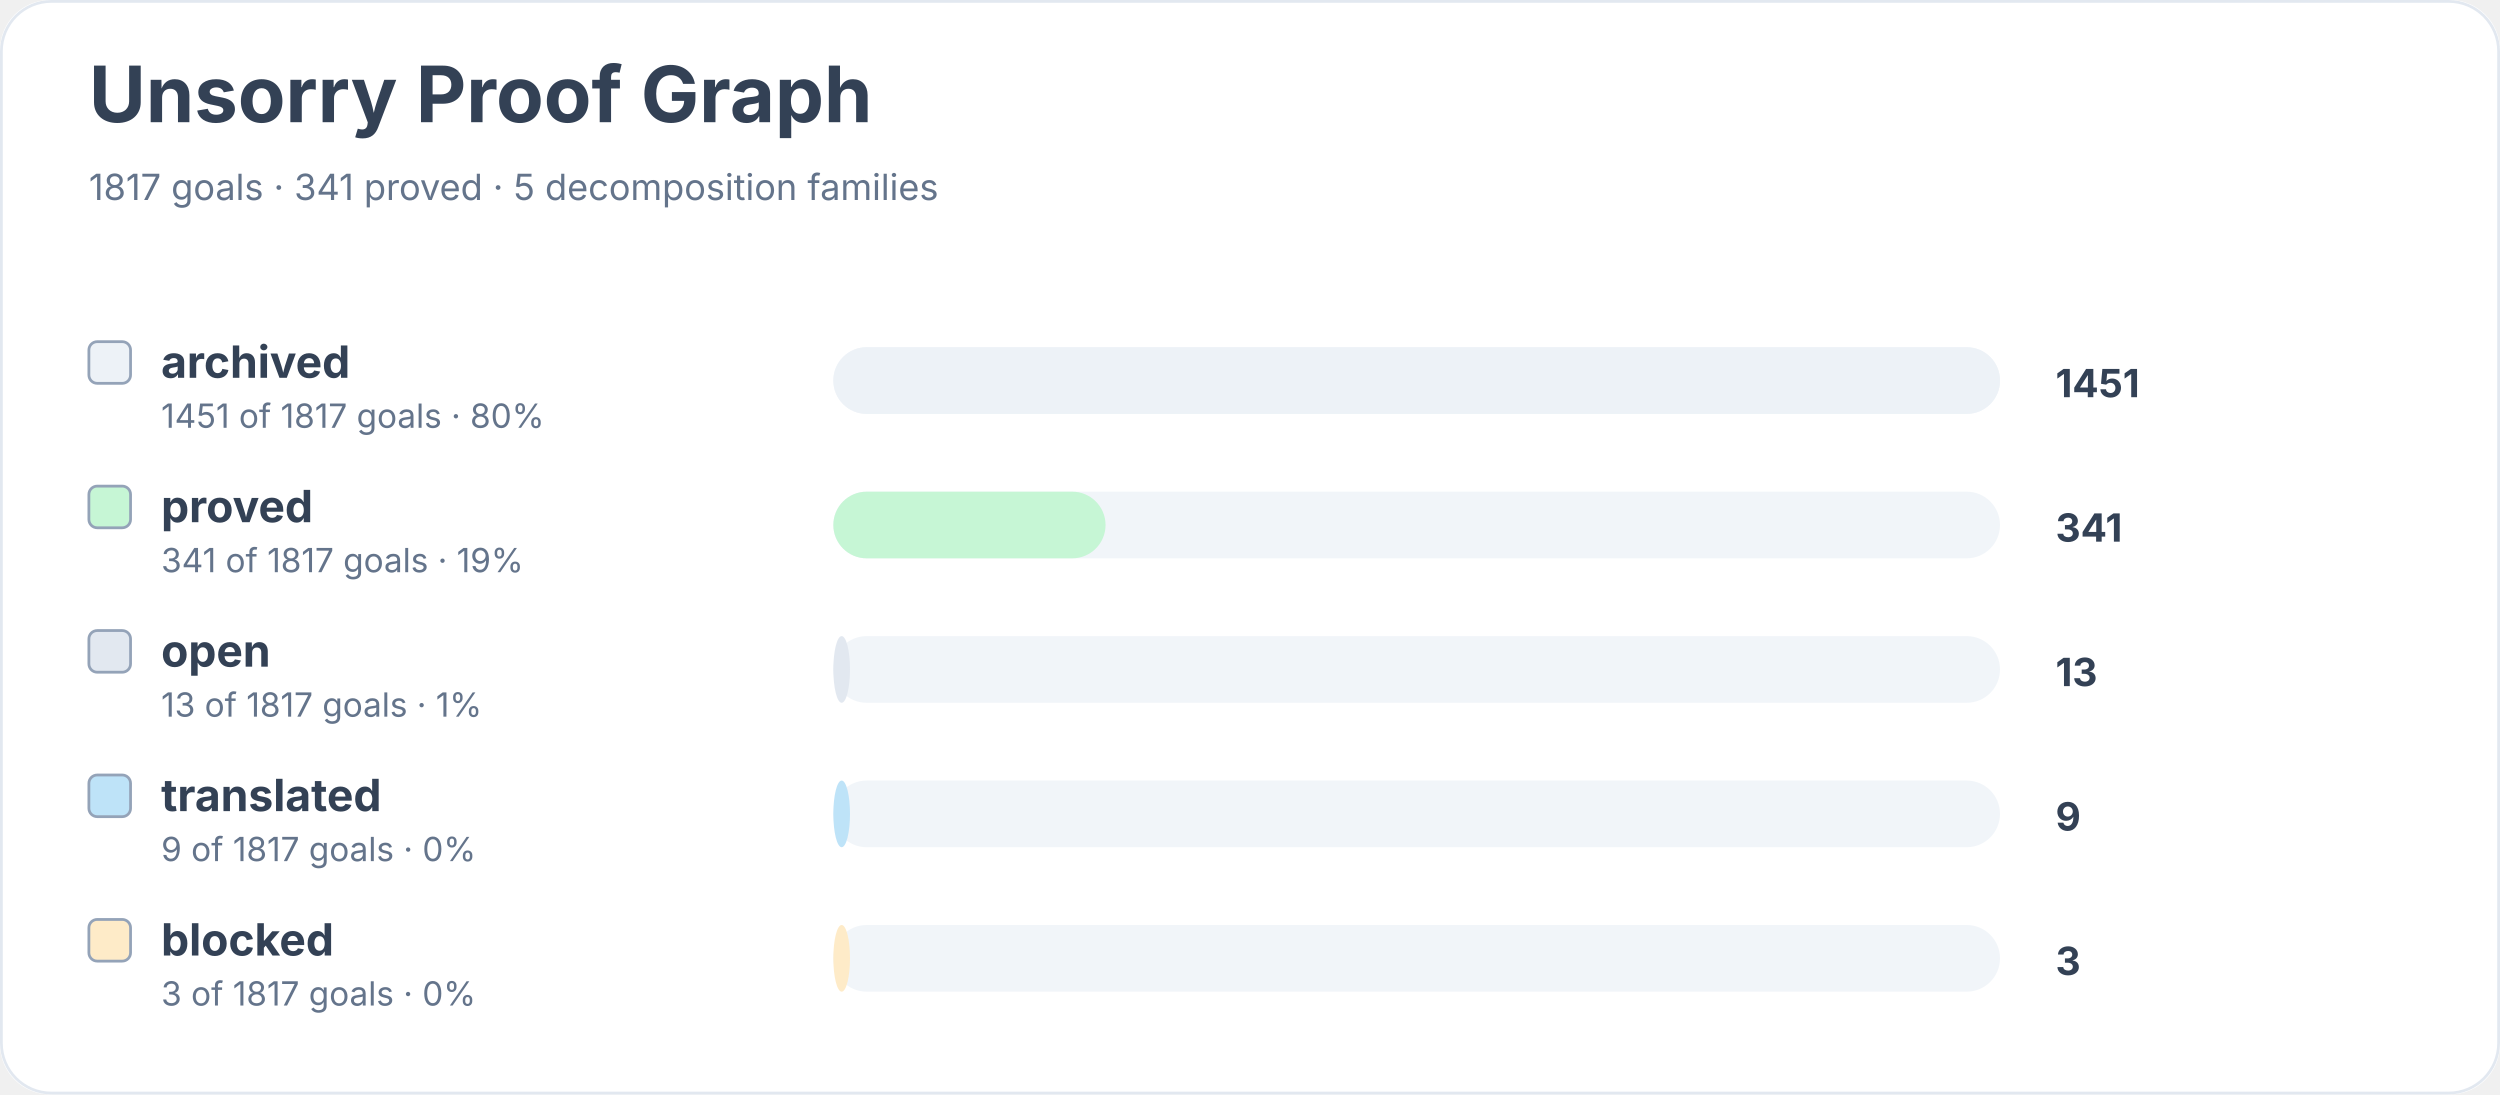
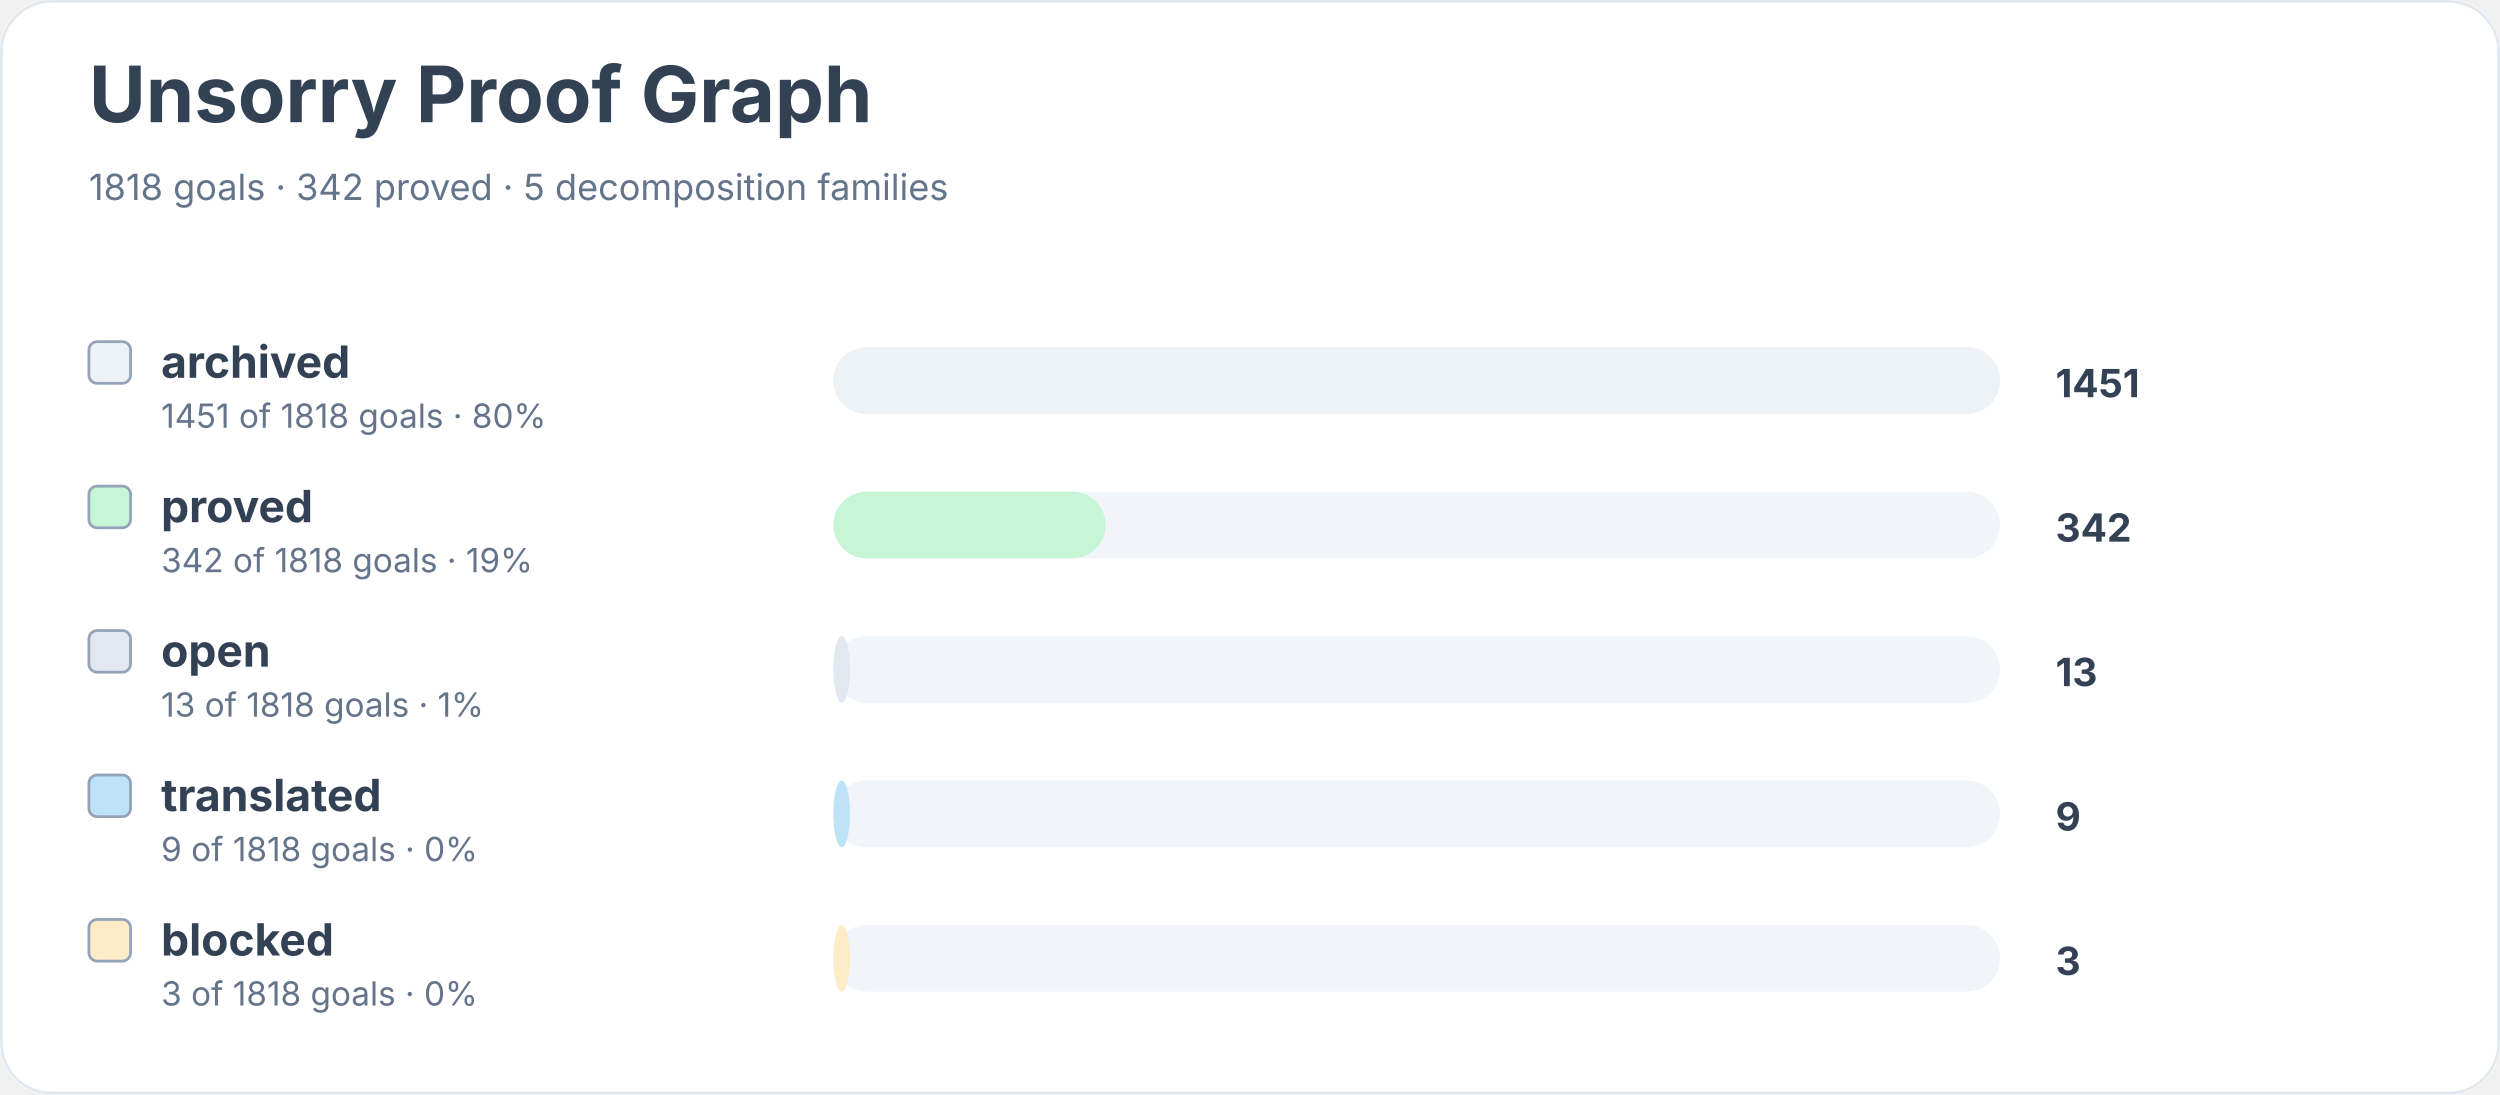
<svg xmlns="http://www.w3.org/2000/svg" width="900" height="394" viewBox="0 0 900 394" role="img" aria-labelledby="title desc">
  <rect width="900" height="100%" rx="18" fill="#ffffff" />
  <rect x="0.5" y="0.5" width="899" height="393" rx="18" fill="none" stroke="#e2e8f0" />
  <text x="32" y="44" font-family="Inter, system-ui, sans-serif" font-size="28" font-weight="700" fill="#334155">Unsorry Proof Graph</text>
-   <text x="32" y="72" font-family="Inter, system-ui, sans-serif" font-size="13" fill="#64748b">1817 goals · 341 proved · 5 decomposition families</text>
+   <text x="32" y="72" font-family="Inter, system-ui, sans-serif" font-size="13" fill="#64748b">1818 goals · 342 proved · 5 decomposition families</text>
  <rect x="32" y="123" width="15" height="15" rx="3" fill="#edf2f7" stroke="#94a3b8" />
  <text x="58" y="136" font-family="Inter, system-ui, sans-serif" font-size="16" font-weight="650" fill="#334155">archived</text>
-   <text x="58" y="154" font-family="Inter, system-ui, sans-serif" font-size="12" fill="#64748b">1451 of 1817 goals · 80%</text>
+   <text x="58" y="154" font-family="Inter, system-ui, sans-serif" font-size="12" fill="#64748b">1451 of 1818 goals · 80%</text>
  <rect x="300" y="125" width="420" height="24" rx="12" fill="#f1f5f9" />
  <rect x="300" y="125" width="420" height="24" rx="12" fill="#edf2f7" />
  <text x="740" y="143" font-family="Inter, system-ui, sans-serif" font-size="14" font-weight="700" fill="#334155">1451</text>
  <rect x="32" y="175" width="15" height="15" rx="3" fill="#c6f6d5" stroke="#94a3b8" />
  <text x="58" y="188" font-family="Inter, system-ui, sans-serif" font-size="16" font-weight="650" fill="#334155">proved</text>
-   <text x="58" y="206" font-family="Inter, system-ui, sans-serif" font-size="12" fill="#64748b">341 of 1817 goals · 19%</text>
+   <text x="58" y="206" font-family="Inter, system-ui, sans-serif" font-size="12" fill="#64748b">342 of 1818 goals · 19%</text>
  <rect x="300" y="177" width="420" height="24" rx="12" fill="#f1f5f9" />
  <rect x="300" y="177" width="98" height="24" rx="12" fill="#c6f6d5" />
-   <text x="740" y="195" font-family="Inter, system-ui, sans-serif" font-size="14" font-weight="700" fill="#334155">341</text>
+   <text x="740" y="195" font-family="Inter, system-ui, sans-serif" font-size="14" font-weight="700" fill="#334155">342</text>
  <rect x="32" y="227" width="15" height="15" rx="3" fill="#e2e8f0" stroke="#94a3b8" />
  <text x="58" y="240" font-family="Inter, system-ui, sans-serif" font-size="16" font-weight="650" fill="#334155">open</text>
-   <text x="58" y="258" font-family="Inter, system-ui, sans-serif" font-size="12" fill="#64748b">13 of 1817 goals · 1%</text>
+   <text x="58" y="258" font-family="Inter, system-ui, sans-serif" font-size="12" fill="#64748b">13 of 1818 goals · 1%</text>
  <rect x="300" y="229" width="420" height="24" rx="12" fill="#f1f5f9" />
  <rect x="300" y="229" width="6" height="24" rx="12" fill="#e2e8f0" />
  <text x="740" y="247" font-family="Inter, system-ui, sans-serif" font-size="14" font-weight="700" fill="#334155">13</text>
  <rect x="32" y="279" width="15" height="15" rx="3" fill="#bee3f8" stroke="#94a3b8" />
  <text x="58" y="292" font-family="Inter, system-ui, sans-serif" font-size="16" font-weight="650" fill="#334155">translated</text>
-   <text x="58" y="310" font-family="Inter, system-ui, sans-serif" font-size="12" fill="#64748b">9 of 1817 goals · 0%</text>
+   <text x="58" y="310" font-family="Inter, system-ui, sans-serif" font-size="12" fill="#64748b">9 of 1818 goals · 0%</text>
  <rect x="300" y="281" width="420" height="24" rx="12" fill="#f1f5f9" />
  <rect x="300" y="281" width="6" height="24" rx="12" fill="#bee3f8" />
  <text x="740" y="299" font-family="Inter, system-ui, sans-serif" font-size="14" font-weight="700" fill="#334155">9</text>
  <rect x="32" y="331" width="15" height="15" rx="3" fill="#feebc8" stroke="#94a3b8" />
  <text x="58" y="344" font-family="Inter, system-ui, sans-serif" font-size="16" font-weight="650" fill="#334155">blocked</text>
-   <text x="58" y="362" font-family="Inter, system-ui, sans-serif" font-size="12" fill="#64748b">3 of 1817 goals · 0%</text>
+   <text x="58" y="362" font-family="Inter, system-ui, sans-serif" font-size="12" fill="#64748b">3 of 1818 goals · 0%</text>
  <rect x="300" y="333" width="420" height="24" rx="12" fill="#f1f5f9" />
  <rect x="300" y="333" width="6" height="24" rx="12" fill="#feebc8" />
  <text x="740" y="351" font-family="Inter, system-ui, sans-serif" font-size="14" font-weight="700" fill="#334155">3</text>
</svg>
